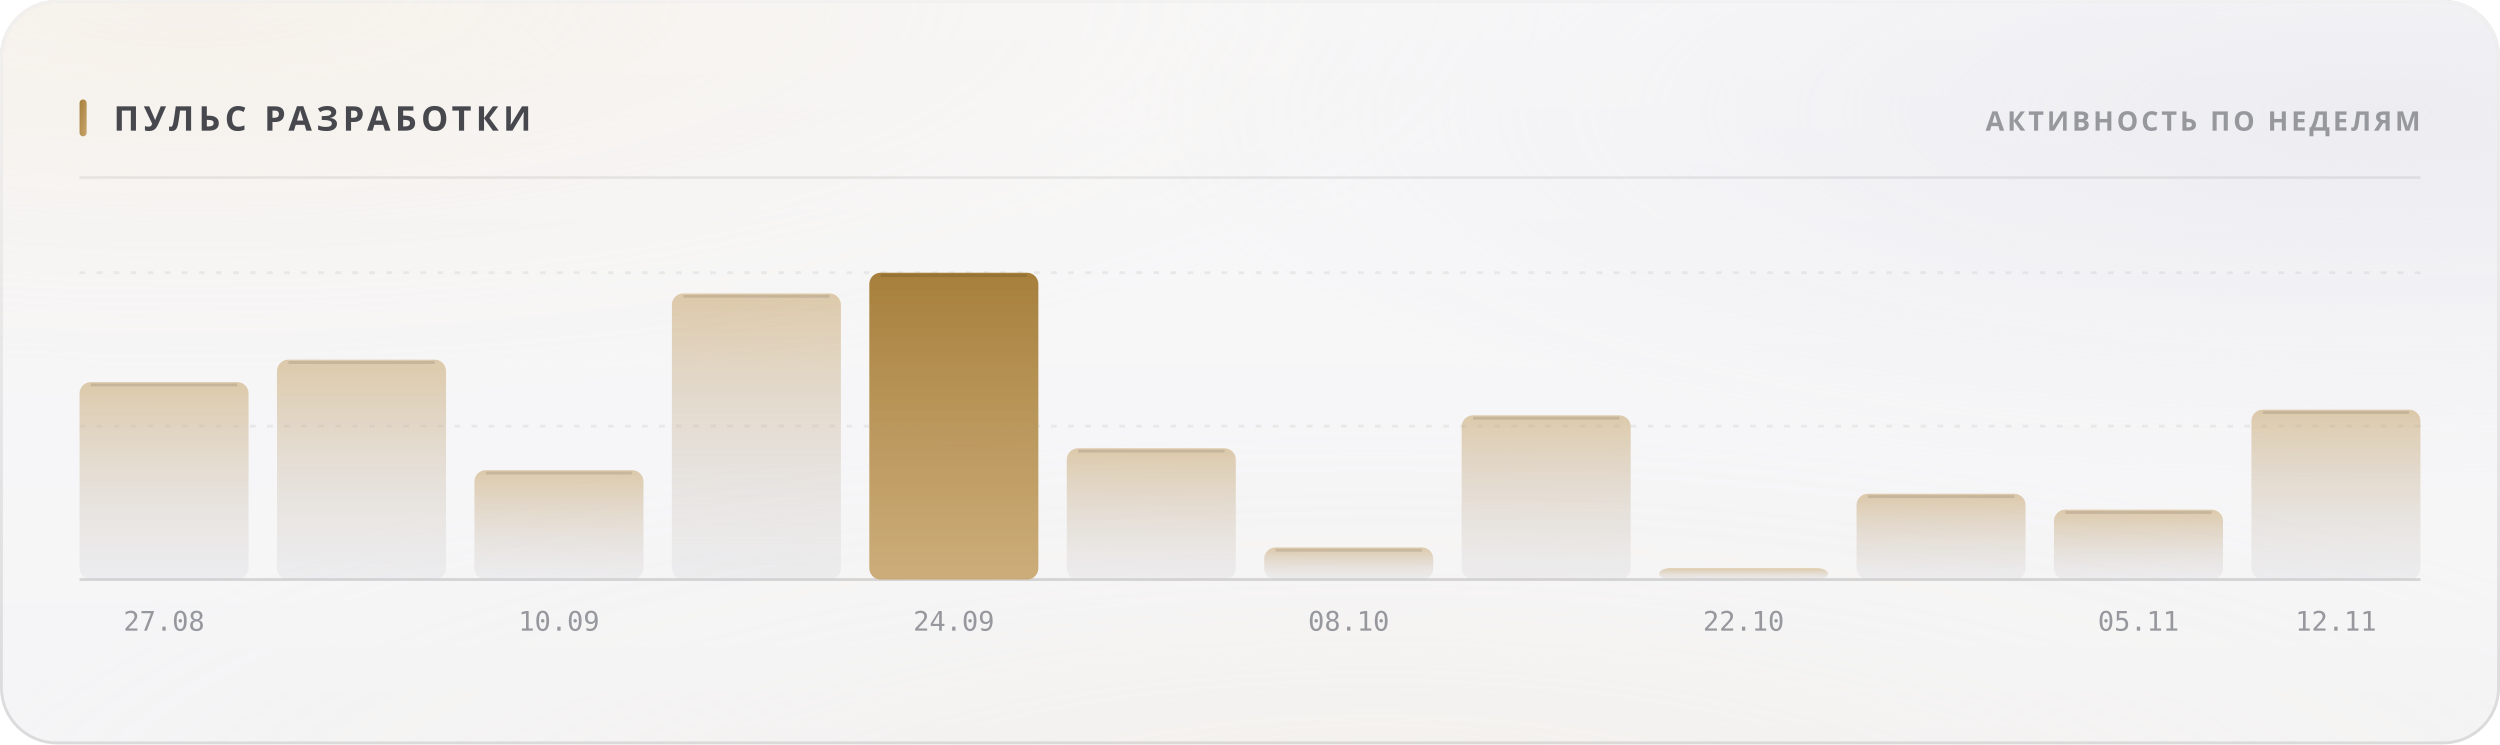
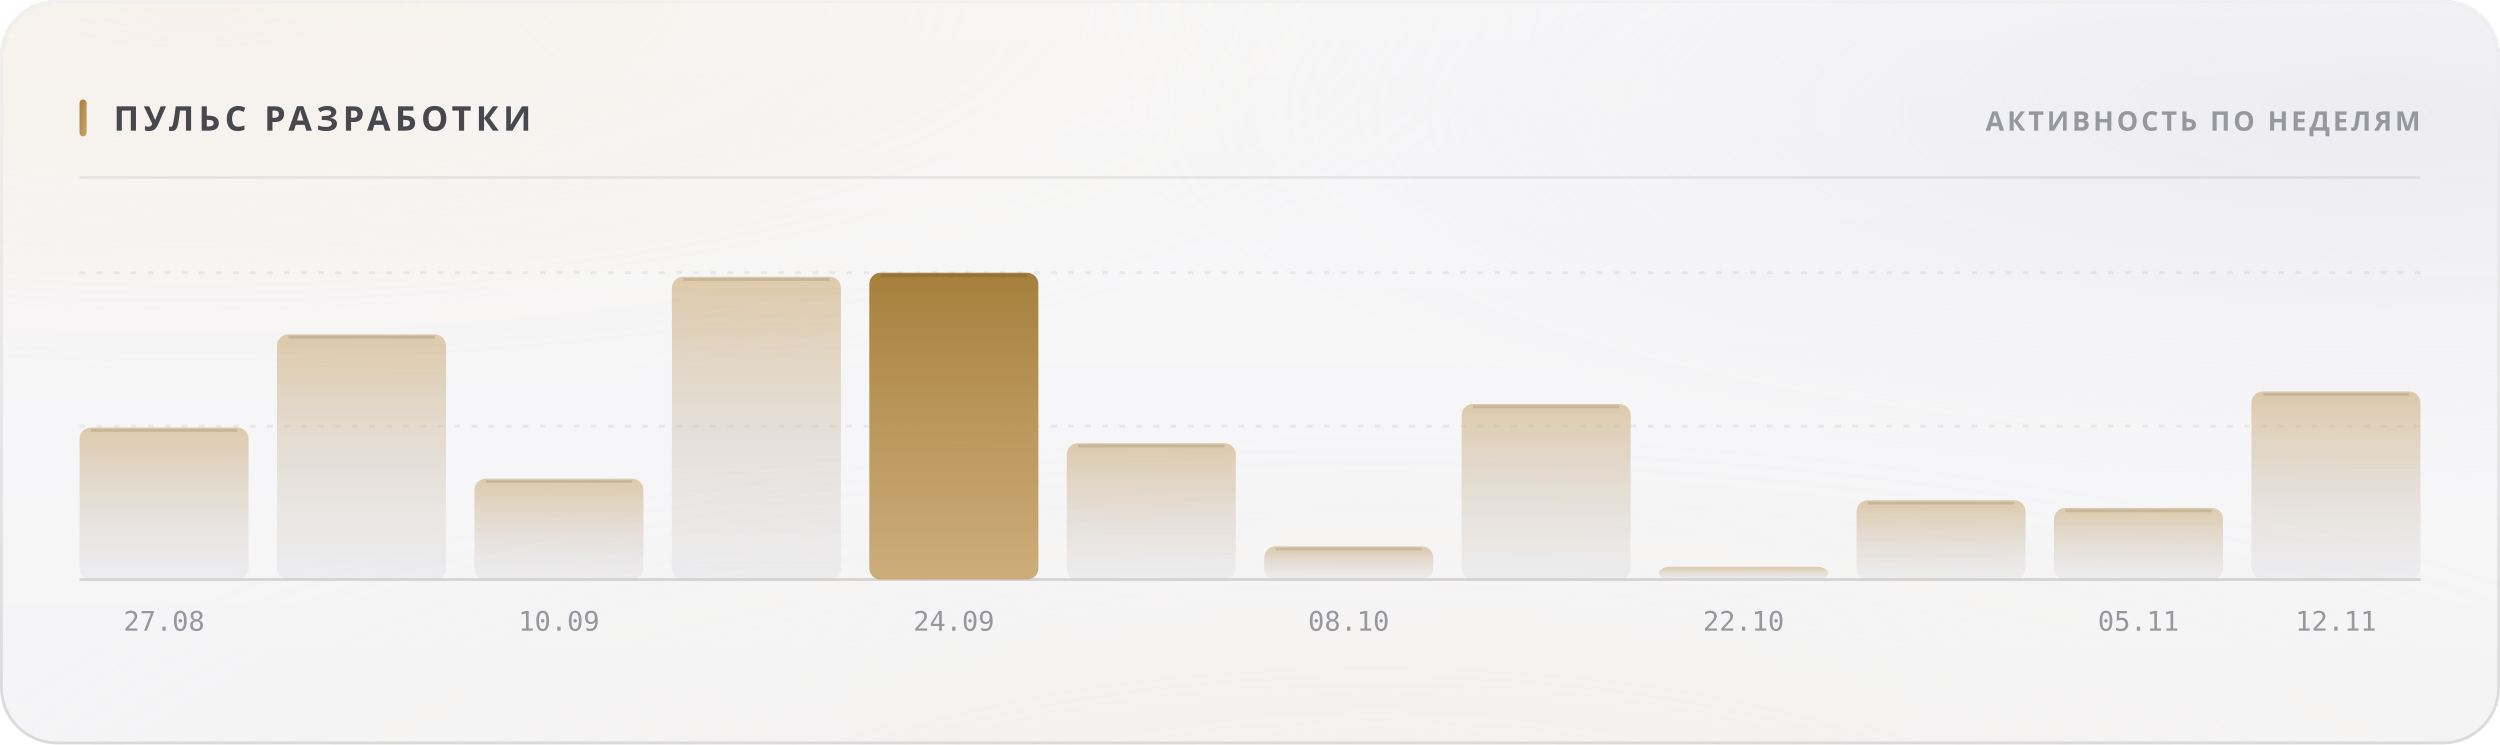
<svg xmlns="http://www.w3.org/2000/svg" width="880" height="262" viewBox="0 0 880 262" role="img">
  <style>
  text { font-family: -apple-system, BlinkMacSystemFont, 'Segoe UI', 'Noto Sans', Helvetica, Arial, sans-serif; }
  .mono { font-family: ui-monospace, 'SF Mono', 'Cascadia Mono', 'DejaVu Sans Mono', Menlo, Consolas, monospace; font-variant-numeric: tabular-nums; }
  .caps { letter-spacing: .1em; text-transform: uppercase; }

  @keyframes sheen  { from { transform: translateX(-120%); } to { transform: translateX(260%); } }
  @keyframes rise   { from { opacity: 0; transform: translateY(6px); } to { opacity: 1; transform: none; } }
  @keyframes slide  { from { opacity: 0; transform: translateX(-8px); } to { opacity: 1; transform: none; } }
  @keyframes grow   { from { transform: scaleY(0); } to { transform: scaleY(1); } }
  @keyframes widen  { from { transform: scaleX(0); } to { transform: scaleX(1); } }
  @keyframes draw   { from { stroke-dashoffset: 200; } to { stroke-dashoffset: 0; } }

  .sheen { animation: sheen 5.5s cubic-bezier(.45,0,.2,1) infinite; }
  .rise  { animation: rise .5s cubic-bezier(.16,1,.3,1) both; }
  .slide { animation: slide .42s cubic-bezier(.16,1,.3,1) both; }
  .bar   { transform-box: fill-box; transform-origin: 50% 100%;
           animation: grow .62s cubic-bezier(.16,1,.3,1) both; }
  .fill  { transform-box: fill-box; transform-origin: 0% 50%;
           animation: widen .8s cubic-bezier(.16,1,.3,1) both; }
  /* The hidden start state lives in the keyframes, never in the static rule.
     A renderer that ignores CSS animations then falls back to the FINISHED
     state — a drawn line, visible text — instead of an empty panel. */
  .spark { stroke-dasharray: 200;
           animation: draw 1.1s cubic-bezier(.16,1,.3,1) both; }

  @media (prefers-reduced-motion: reduce) {
    .sheen { animation: none; opacity: 0; }
    .rise, .slide, .bar, .fill, .spark { animation: none; opacity: 1; transform: none;
                                         stroke-dashoffset: 0; }
  }</style>
  <defs>
    <filter id="grain5" x="0" y="0" width="100%" height="100%">
      <feTurbulence type="fractalNoise" baseFrequency="0.85" numOctaves="3" stitchTiles="stitch" />
      <feColorMatrix type="saturate" values="0" />
    </filter>
    <linearGradient id="accent1" x1="0" y1="0" x2="1" y2="1">
      <stop offset="0%" stop-color="#a67f3b" />
      <stop offset="100%" stop-color="#c8a56c" />
    </linearGradient>
    <radialGradient id="aurora6" cx="0.08" cy="0" r="0.55">
      <stop offset="0%" stop-color="#e7c99a" stop-opacity="0.28" />
      <stop offset="55%" stop-color="#e7c99a" stop-opacity="0.098" />
      <stop offset="100%" stop-color="#e7c99a" stop-opacity="0" />
    </radialGradient>
    <radialGradient id="aurora7" cx="0.95" cy="0.15" r="0.5">
      <stop offset="0%" stop-color="#ccccdb" stop-opacity="0.45" />
      <stop offset="55%" stop-color="#ccccdb" stop-opacity="0.158" />
      <stop offset="100%" stop-color="#ccccdb" stop-opacity="0" />
    </radialGradient>
    <radialGradient id="aurora8" cx="0.55" cy="1.15" r="0.6">
      <stop offset="0%" stop-color="#ead4b3" stop-opacity="0.2" />
      <stop offset="55%" stop-color="#ead4b3" stop-opacity="0.07" />
      <stop offset="100%" stop-color="#ead4b3" stop-opacity="0" />
    </radialGradient>
    <linearGradient id="glass2" x1="0" y1="0" x2="0" y2="1">
      <stop offset="0%" stop-color="#ffffff" stop-opacity="0.42" />
      <stop offset="100%" stop-color="#ffffff" stop-opacity="0.16" />
    </linearGradient>
    <linearGradient id="rim3" x1="0" y1="0" x2="0" y2="1">
      <stop offset="0%" stop-color="#ffffff" stop-opacity="0.7" />
      <stop offset="100%" stop-color="#ffffff" stop-opacity="0.15" />
    </linearGradient>
    <linearGradient id="spec4" x1="0" y1="0" x2="1" y2="0">
      <stop offset="0%" stop-color="#ffffff" stop-opacity="0" />
      <stop offset="35%" stop-color="#ffffff" stop-opacity="0.72" />
      <stop offset="70%" stop-color="#ffffff" stop-opacity="0.252" />
      <stop offset="100%" stop-color="#ffffff" stop-opacity="0" />
    </linearGradient>
    <linearGradient id="barfill9" x1="0" y1="0" x2="0" y2="1">
      <stop offset="0%" stop-color="#c8a56c" stop-opacity="0.55" />
      <stop offset="100%" stop-color="#cdcdd4" stop-opacity="0.22" />
    </linearGradient>
    <linearGradient id="barfill10" x1="0" y1="0" x2="0" y2="1">
      <stop offset="0%" stop-color="#c8a56c" stop-opacity="0.55" />
      <stop offset="100%" stop-color="#cdcdd4" stop-opacity="0.22" />
    </linearGradient>
    <linearGradient id="barfill11" x1="0" y1="0" x2="0" y2="1">
      <stop offset="0%" stop-color="#c8a56c" stop-opacity="0.55" />
      <stop offset="100%" stop-color="#cdcdd4" stop-opacity="0.22" />
    </linearGradient>
    <linearGradient id="barfill12" x1="0" y1="0" x2="0" y2="1">
      <stop offset="0%" stop-color="#c8a56c" stop-opacity="0.55" />
      <stop offset="100%" stop-color="#cdcdd4" stop-opacity="0.22" />
    </linearGradient>
    <linearGradient id="barfill13" x1="0" y1="0" x2="0" y2="1">
      <stop offset="0%" stop-color="#a67f3b" stop-opacity="1" />
      <stop offset="100%" stop-color="#c8a56c" stop-opacity="0.9" />
    </linearGradient>
    <linearGradient id="barfill14" x1="0" y1="0" x2="0" y2="1">
      <stop offset="0%" stop-color="#c8a56c" stop-opacity="0.55" />
      <stop offset="100%" stop-color="#cdcdd4" stop-opacity="0.22" />
    </linearGradient>
    <linearGradient id="barfill15" x1="0" y1="0" x2="0" y2="1">
      <stop offset="0%" stop-color="#c8a56c" stop-opacity="0.55" />
      <stop offset="100%" stop-color="#cdcdd4" stop-opacity="0.22" />
    </linearGradient>
    <linearGradient id="barfill16" x1="0" y1="0" x2="0" y2="1">
      <stop offset="0%" stop-color="#c8a56c" stop-opacity="0.55" />
      <stop offset="100%" stop-color="#cdcdd4" stop-opacity="0.22" />
    </linearGradient>
    <linearGradient id="barfill17" x1="0" y1="0" x2="0" y2="1">
      <stop offset="0%" stop-color="#c8a56c" stop-opacity="0.55" />
      <stop offset="100%" stop-color="#cdcdd4" stop-opacity="0.22" />
    </linearGradient>
    <linearGradient id="barfill18" x1="0" y1="0" x2="0" y2="1">
      <stop offset="0%" stop-color="#c8a56c" stop-opacity="0.55" />
      <stop offset="100%" stop-color="#cdcdd4" stop-opacity="0.22" />
    </linearGradient>
    <linearGradient id="barfill19" x1="0" y1="0" x2="0" y2="1">
      <stop offset="0%" stop-color="#c8a56c" stop-opacity="0.55" />
      <stop offset="100%" stop-color="#cdcdd4" stop-opacity="0.22" />
    </linearGradient>
    <linearGradient id="barfill20" x1="0" y1="0" x2="0" y2="1">
      <stop offset="0%" stop-color="#c8a56c" stop-opacity="0.55" />
      <stop offset="100%" stop-color="#cdcdd4" stop-opacity="0.22" />
    </linearGradient>
  </defs>
  <rect width="880" height="262" rx="20" fill="#f3f3f5" />
  <rect width="880" height="262" rx="20" fill="url(#aurora6)" />
  <rect width="880" height="262" rx="20" fill="url(#aurora7)" />
  <rect width="880" height="262" rx="20" fill="url(#aurora8)" />
  <rect width="880" height="262" rx="20" fill="url(#glass2)" />
  <rect width="880" height="262" rx="20" filter="url(#grain5)" opacity="0.06" style="mix-blend-mode:overlay" />
  <rect x=".5" y=".5" width="879" height="261" rx="19.5" fill="none" stroke="rgba(10,10,12,0.14)" />
  <rect x=".5" y=".5" width="879" height="261" rx="19.5" fill="none" stroke="url(#rim3)" />
  <path d="M20 1 H860" stroke="url(#spec4)" stroke-width="1.2" fill="none" />
  <rect x="28" y="35" width="2.5" height="13" rx="1.25" fill="url(#accent1)" />
  <text x="40" y="46" font-size="12" font-weight="700" fill="#47474e" letter-spacing="0.13em">ПУЛЬС РАЗРАБОТКИ</text>
  <text x="852" y="46" font-size="9.5" font-weight="600" fill="#97989e" text-anchor="end" letter-spacing="0.11em">АКТИВНОСТЬ ПО НЕДЕЛЯМ</text>
  <path d="M28 62.5 H852" stroke="rgba(10,10,12,0.07)" stroke-width="1" />
  <path d="M28 150.0 H852" stroke="rgba(10,10,12,0.06)" stroke-width="1" stroke-dasharray="2 4" />
  <path d="M28 96.0 H852" stroke="rgba(10,10,12,0.06)" stroke-width="1" stroke-dasharray="2 4" />
  <path d="M28 204 H852" stroke="rgba(10,10,12,0.14)" stroke-width="1" />
-   <rect class="bar" x="28.0" y="134.5" width="59.5" height="69.5" rx="4" fill="url(#barfill9)" opacity="1" style="animation-delay:0s" />
-   <path d="M32.0 135.5 H83.5" stroke="rgba(10,10,12,0.11)" stroke-width="1" />
+   <rect class="bar" x="28.0" y="150.5" width="59.5" height="53.5" rx="4" fill="url(#barfill9)" opacity="1" style="animation-delay:0s" />
+   <path d="M32.0 151.5 H83.5" stroke="rgba(10,10,12,0.11)" stroke-width="1" />
  <text x="57.75" y="222" font-size="9.5" font-weight="400" fill="#97989e" text-anchor="middle" class="mono">27.08</text>
-   <rect class="bar" x="97.5" y="126.6" width="59.5" height="77.4" rx="4" fill="url(#barfill10)" opacity="1" style="animation-delay:0.038s" />
-   <path d="M101.5 127.6 H153.0" stroke="rgba(10,10,12,0.11)" stroke-width="1" />
-   <rect class="bar" x="167.0" y="165.5" width="59.5" height="38.5" rx="4" fill="url(#barfill11)" opacity="1" style="animation-delay:0.076s" />
-   <path d="M171.0 166.5 H222.5" stroke="rgba(10,10,12,0.11)" stroke-width="1" />
+   <rect class="bar" x="97.5" y="117.7" width="59.5" height="86.3" rx="4" fill="url(#barfill10)" opacity="1" style="animation-delay:0.038s" />
+   <path d="M101.5 118.7 H153.0" stroke="rgba(10,10,12,0.11)" stroke-width="1" />
+   <rect class="bar" x="167.0" y="168.5" width="59.5" height="35.5" rx="4" fill="url(#barfill11)" opacity="1" style="animation-delay:0.076s" />
+   <path d="M171.0 169.5 H222.5" stroke="rgba(10,10,12,0.11)" stroke-width="1" />
  <text x="196.75" y="222" font-size="9.5" font-weight="400" fill="#97989e" text-anchor="middle" class="mono">10.09</text>
-   <rect class="bar" x="236.5" y="103.3" width="59.5" height="100.7" rx="4" fill="url(#barfill12)" opacity="1" style="animation-delay:0.114s" />
-   <path d="M240.5 104.3 H292.0" stroke="rgba(10,10,12,0.11)" stroke-width="1" />
+   <rect class="bar" x="236.5" y="97.4" width="59.5" height="106.6" rx="4" fill="url(#barfill12)" opacity="1" style="animation-delay:0.114s" />
+   <path d="M240.5 98.4 H292.0" stroke="rgba(10,10,12,0.11)" stroke-width="1" />
  <rect class="bar" x="306.0" y="96.0" width="59.5" height="108.0" rx="4" fill="url(#barfill13)" opacity="1" style="animation-delay:0.152s" />
  <path d="M310.0 97.0 H361.5" stroke="rgba(10,10,12,0.11)" stroke-width="1" />
  <text x="335.75" y="222" font-size="9.5" font-weight="400" fill="#97989e" text-anchor="middle" class="mono">24.09</text>
-   <rect class="bar" x="375.5" y="157.8" width="59.5" height="46.2" rx="4" fill="url(#barfill14)" opacity="1" style="animation-delay:0.19s" />
-   <path d="M379.5 158.8 H431.0" stroke="rgba(10,10,12,0.11)" stroke-width="1" />
-   <rect class="bar" x="445.0" y="192.7" width="59.5" height="11.3" rx="4" fill="url(#barfill15)" opacity="1" style="animation-delay:0.228s" />
-   <path d="M449.0 193.7 H500.5" stroke="rgba(10,10,12,0.11)" stroke-width="1" />
+   <rect class="bar" x="375.5" y="156.0" width="59.5" height="48.0" rx="4" fill="url(#barfill14)" opacity="1" style="animation-delay:0.19s" />
+   <path d="M379.5 157.0 H431.0" stroke="rgba(10,10,12,0.11)" stroke-width="1" />
+   <rect class="bar" x="445.0" y="192.3" width="59.5" height="11.7" rx="4" fill="url(#barfill15)" opacity="1" style="animation-delay:0.228s" />
+   <path d="M449.0 193.3 H500.5" stroke="rgba(10,10,12,0.11)" stroke-width="1" />
  <text x="474.75" y="222" font-size="9.5" font-weight="400" fill="#97989e" text-anchor="middle" class="mono">08.10</text>
-   <rect class="bar" x="514.5" y="146.2" width="59.5" height="57.8" rx="4" fill="url(#barfill16)" opacity="1" style="animation-delay:0.266s" />
-   <path d="M518.5 147.2 H570.0" stroke="rgba(10,10,12,0.11)" stroke-width="1" />
-   <rect class="bar" x="584.0" y="200.0" width="59.5" height="4.0" rx="4" fill="url(#barfill17)" opacity="1" style="animation-delay:0.304s" />
+   <rect class="bar" x="514.5" y="142.2" width="59.5" height="61.8" rx="4" fill="url(#barfill16)" opacity="1" style="animation-delay:0.266s" />
+   <path d="M518.5 143.2 H570.0" stroke="rgba(10,10,12,0.11)" stroke-width="1" />
+   <rect class="bar" x="584.0" y="199.5" width="59.5" height="4.5" rx="4" fill="url(#barfill17)" opacity="1" style="animation-delay:0.304s" />
  <text x="613.75" y="222" font-size="9.5" font-weight="400" fill="#97989e" text-anchor="middle" class="mono">22.10</text>
-   <rect class="bar" x="653.5" y="173.8" width="59.5" height="30.2" rx="4" fill="url(#barfill18)" opacity="1" style="animation-delay:0.342s" />
-   <path d="M657.5 174.8 H709.0" stroke="rgba(10,10,12,0.11)" stroke-width="1" />
-   <rect class="bar" x="723.0" y="179.4" width="59.5" height="24.6" rx="4" fill="url(#barfill19)" opacity="1" style="animation-delay:0.38s" />
-   <path d="M727.0 180.4 H778.5" stroke="rgba(10,10,12,0.11)" stroke-width="1" />
+   <rect class="bar" x="653.5" y="176.1" width="59.5" height="27.9" rx="4" fill="url(#barfill18)" opacity="1" style="animation-delay:0.342s" />
+   <path d="M657.5 177.1 H709.0" stroke="rgba(10,10,12,0.11)" stroke-width="1" />
+   <rect class="bar" x="723.0" y="178.8" width="59.5" height="25.2" rx="4" fill="url(#barfill19)" opacity="1" style="animation-delay:0.38s" />
+   <path d="M727.0 179.8 H778.5" stroke="rgba(10,10,12,0.11)" stroke-width="1" />
  <text x="752.75" y="222" font-size="9.5" font-weight="400" fill="#97989e" text-anchor="middle" class="mono">05.11</text>
-   <rect class="bar" x="792.5" y="144.2" width="59.5" height="59.8" rx="4" fill="url(#barfill20)" opacity="1" style="animation-delay:0.418s" />
-   <path d="M796.5 145.2 H848.0" stroke="rgba(10,10,12,0.11)" stroke-width="1" />
+   <rect class="bar" x="792.5" y="137.8" width="59.5" height="66.2" rx="4" fill="url(#barfill20)" opacity="1" style="animation-delay:0.418s" />
+   <path d="M796.5 138.8 H848.0" stroke="rgba(10,10,12,0.11)" stroke-width="1" />
  <text x="822.25" y="222" font-size="9.5" font-weight="400" fill="#97989e" text-anchor="middle" class="mono">12.11</text>
</svg>
